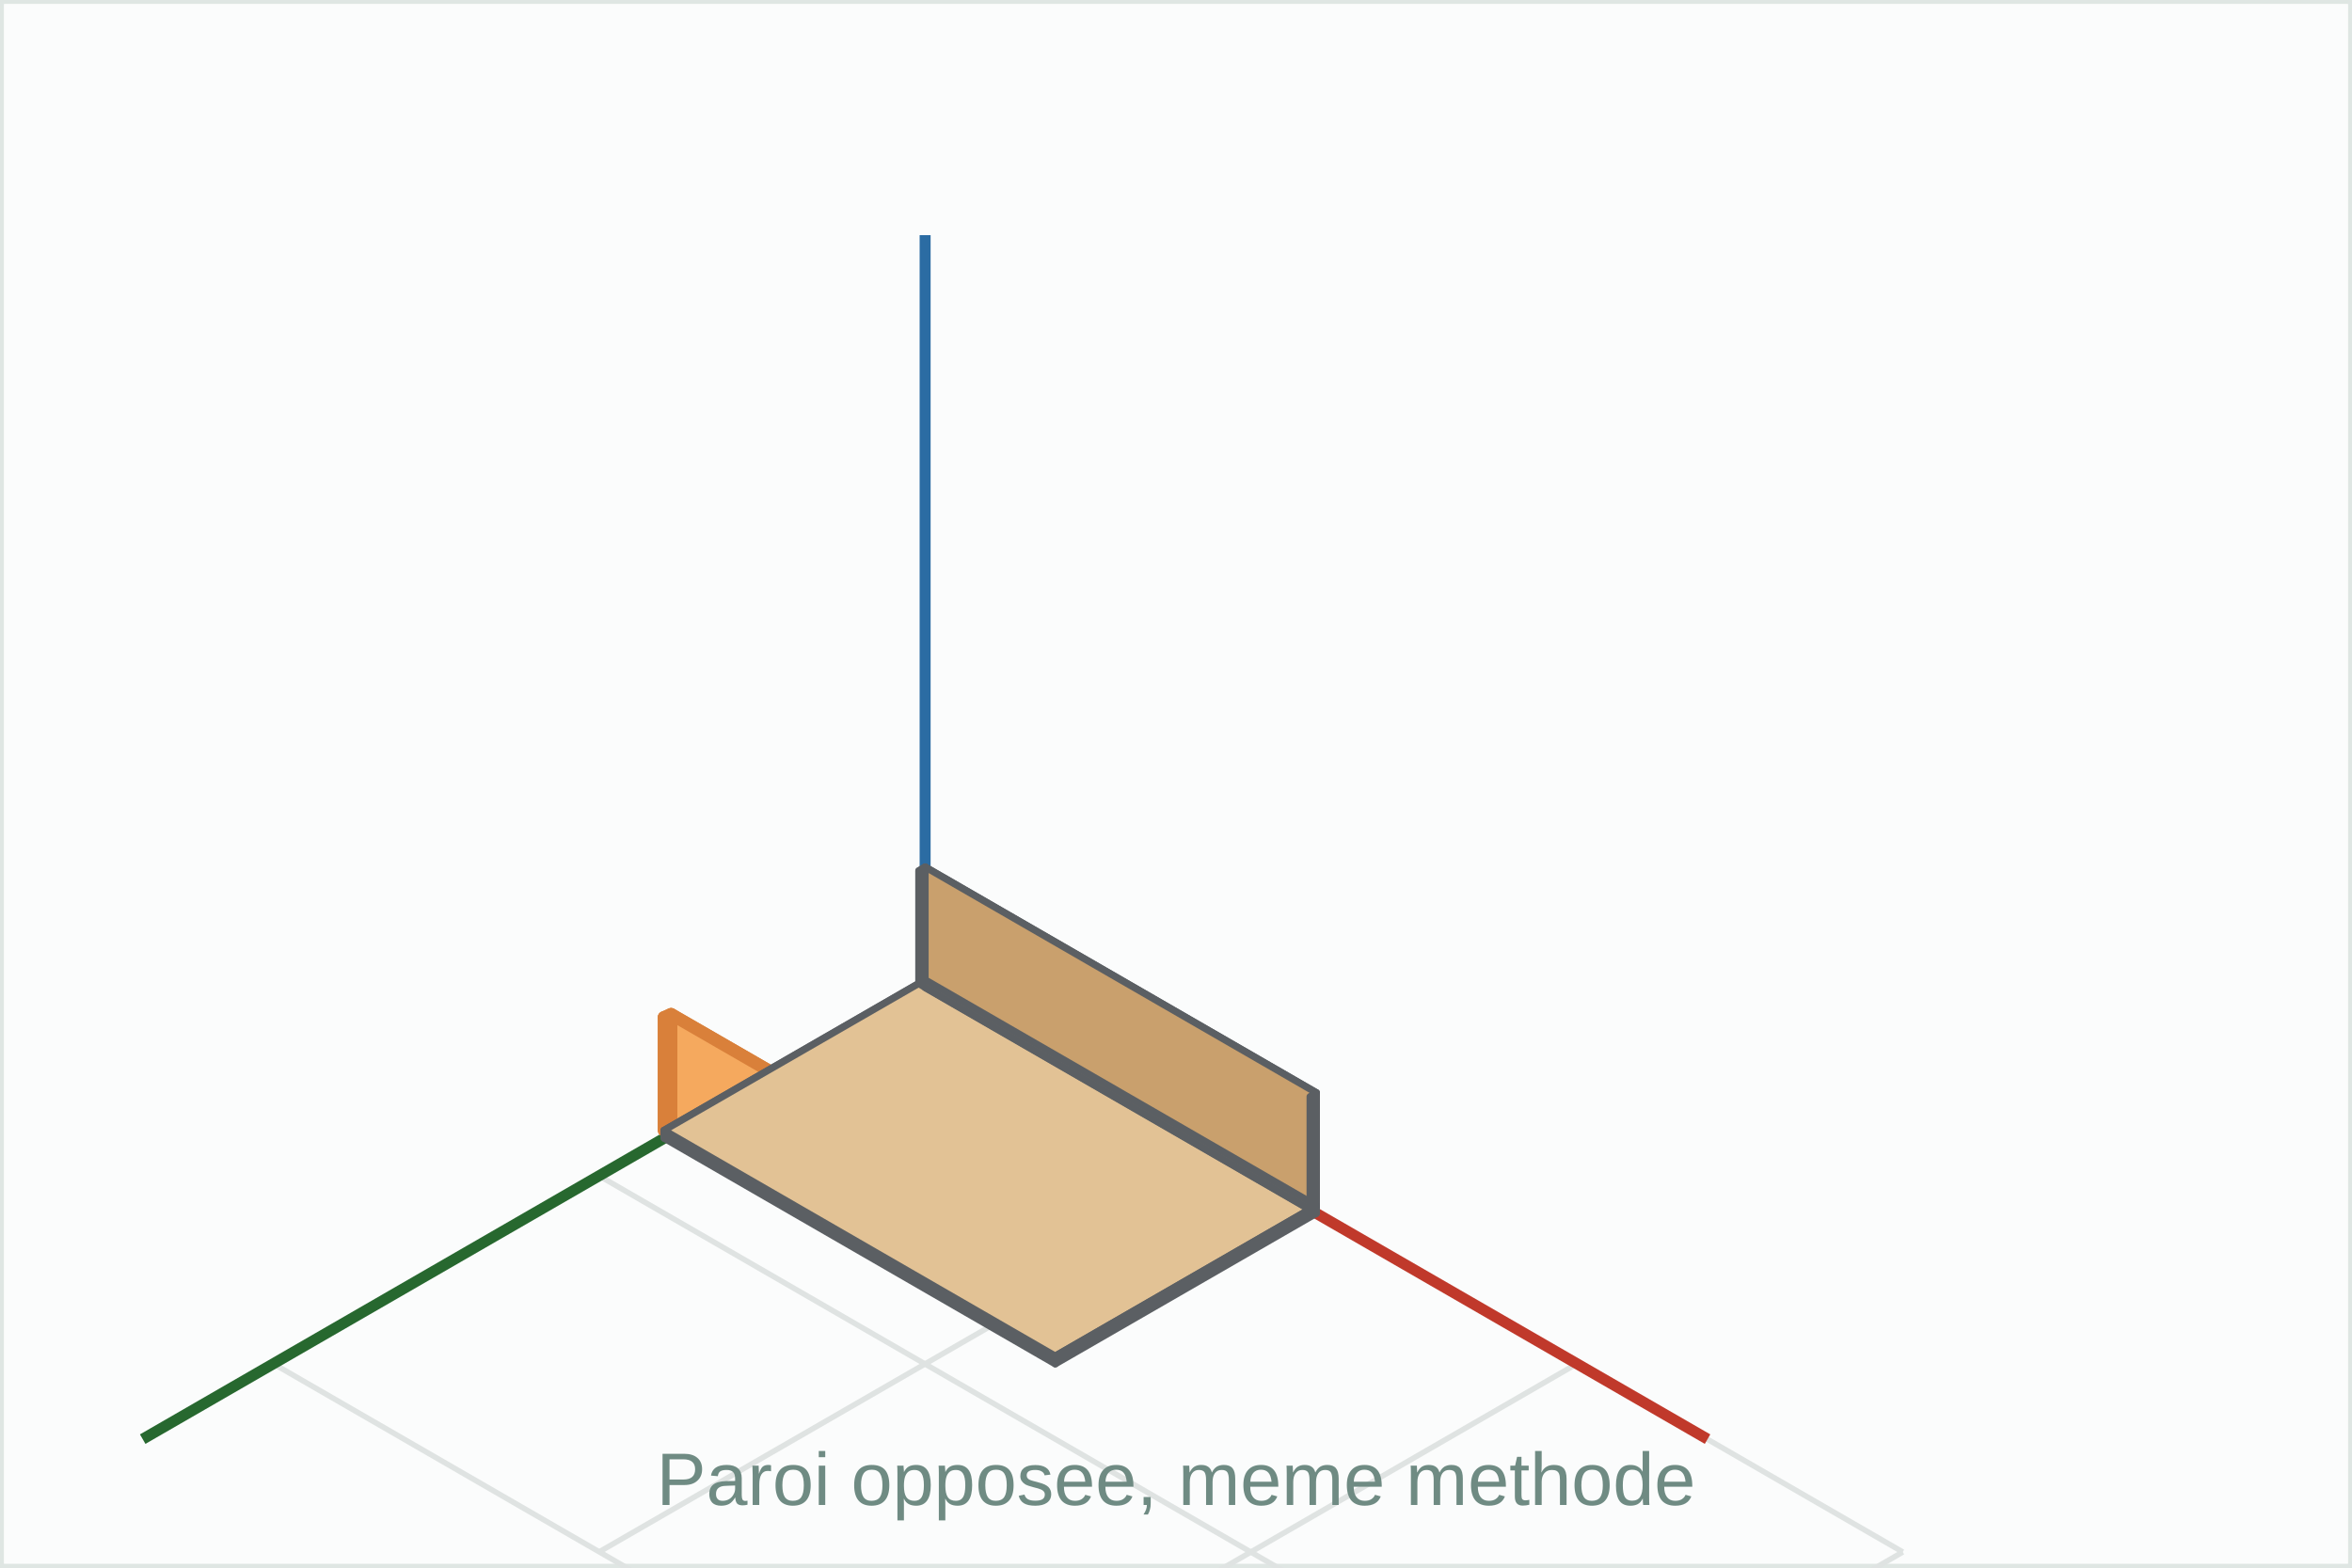
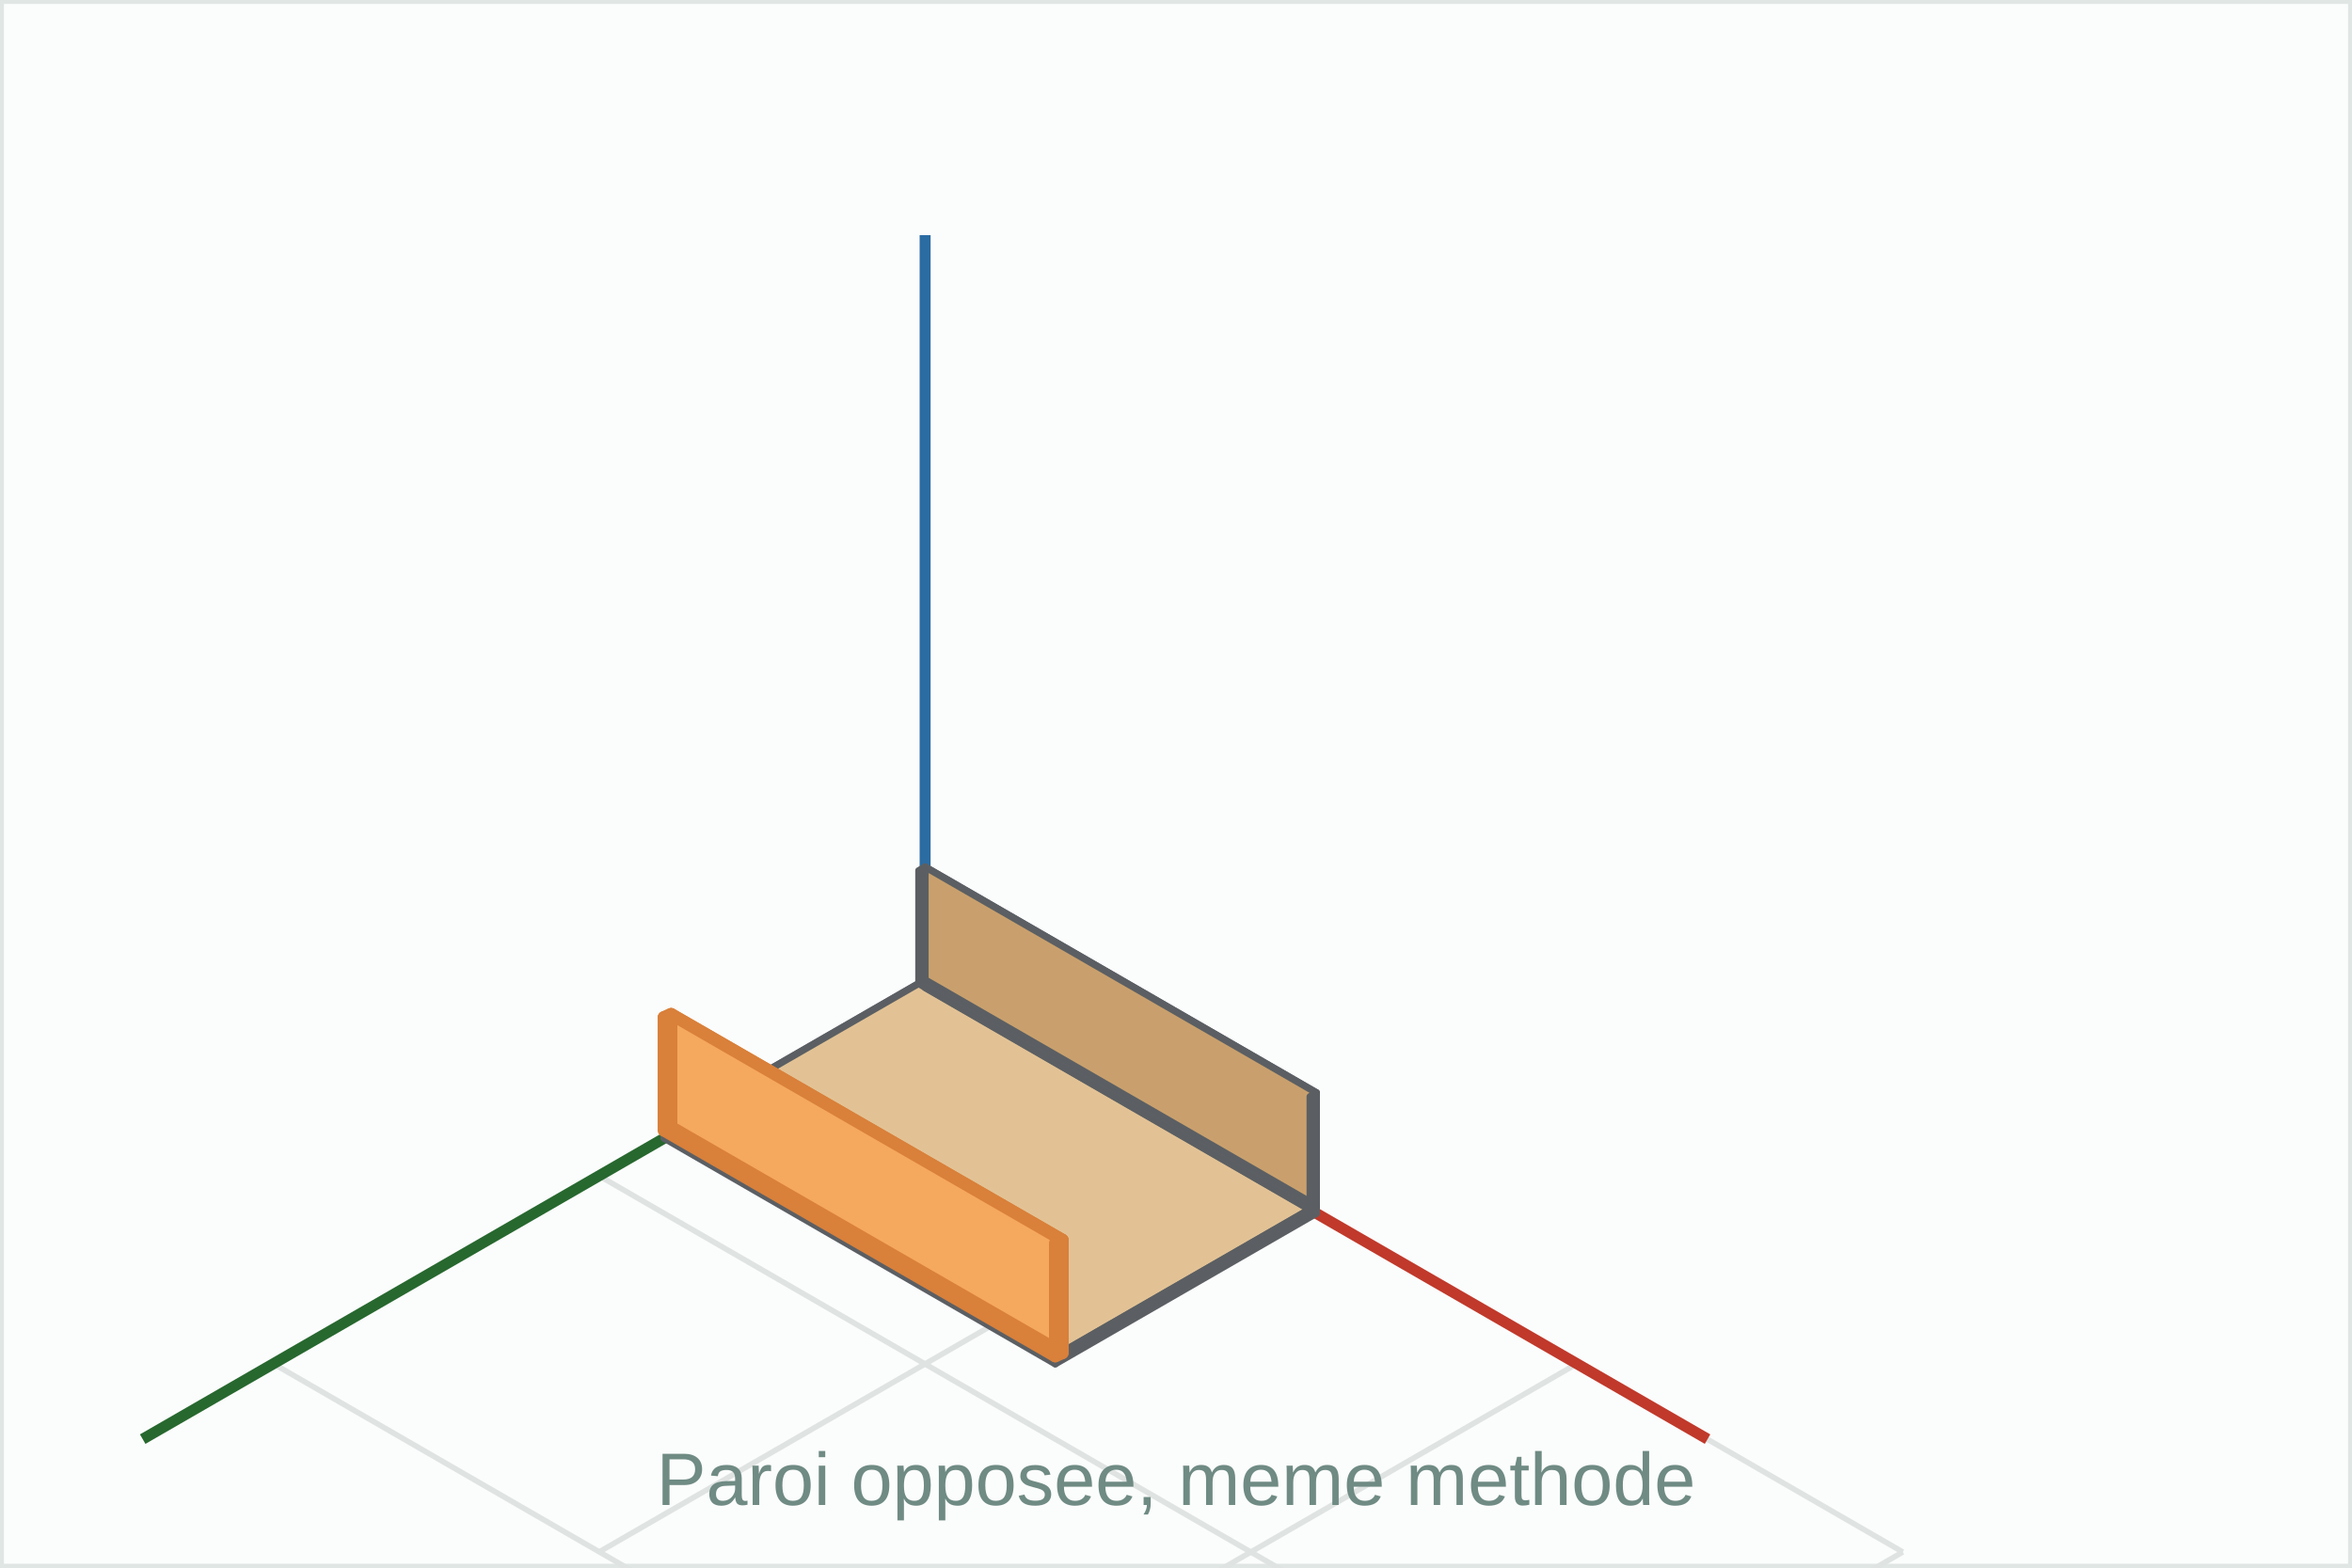
<svg xmlns="http://www.w3.org/2000/svg" viewBox="0 0 300 200" width="300" height="200">
  <rect width="300" height="200" fill="#fbfcfc" stroke="#dfe6e3" />
  <line x1="118.0" y1="126.0" x2="34.9" y2="174.0" stroke="#dfe3e2" stroke-width="0.7" />
  <line x1="159.6" y1="150.0" x2="76.4" y2="198.0" stroke="#dfe3e2" stroke-width="0.7" />
  <line x1="201.1" y1="174.0" x2="118.0" y2="222.0" stroke="#dfe3e2" stroke-width="0.7" />
  <line x1="242.7" y1="198.0" x2="159.6" y2="246.0" stroke="#dfe3e2" stroke-width="0.7" />
  <line x1="118.0" y1="126.0" x2="242.7" y2="198.0" stroke="#dfe3e2" stroke-width="0.7" />
  <line x1="76.4" y1="150.0" x2="201.1" y2="222.0" stroke="#dfe3e2" stroke-width="0.7" />
  <line x1="34.9" y1="174.0" x2="159.6" y2="246.0" stroke="#dfe3e2" stroke-width="0.7" />
  <line x1="118.0" y1="126.0" x2="217.8" y2="183.6" stroke="#c0392b" stroke-width="1.4" />
  <line x1="118.0" y1="126.0" x2="18.2" y2="183.6" stroke="#27682f" stroke-width="1.4" />
  <line x1="118.0" y1="126.0" x2="118.0" y2="30.0" stroke="#2b6ca3" stroke-width="1.4" />
-   <polygon points="84.7,144.2 134.6,173.0 134.6,158.6 84.7,129.8" fill="#d9803a" fill-opacity="1.00" stroke="#d9803a" stroke-width="1.6" stroke-linejoin="round" />
-   <polygon points="85.6,143.8 84.7,144.2 84.7,129.8 85.6,129.4" fill="#d9803a" fill-opacity="1.00" stroke="#d9803a" stroke-width="1.6" stroke-linejoin="round" />
-   <polygon points="85.6,129.4 135.5,158.2 134.6,158.6 84.7,129.8" fill="#ffd7a8" fill-opacity="1.00" stroke="#d9803a" stroke-width="1.6" stroke-linejoin="round" />
-   <polygon points="85.6,143.8 135.5,172.6 135.5,158.2 85.6,129.4" fill="#f5a95e" fill-opacity="1.00" stroke="#d9803a" stroke-width="1.6" stroke-linejoin="round" />
-   <polygon points="135.5,172.6 134.6,173.0 134.6,158.6 135.5,158.2" fill="#f5a95e" fill-opacity="1.00" stroke="#d9803a" stroke-width="1.6" stroke-linejoin="round" />
  <polygon points="84.7,145.2 134.6,174.0 134.6,173.0 84.7,144.2" fill="#a8814f" fill-opacity="1.00" stroke="#5b5f63" stroke-width="0.9" stroke-linejoin="round" />
  <polygon points="118.0,126.0 84.7,145.2 84.7,144.2 118.0,125.0" fill="#a8814f" fill-opacity="1.00" stroke="#5b5f63" stroke-width="0.9" stroke-linejoin="round" />
  <polygon points="118.0,125.0 167.9,153.8 134.6,173.0 84.7,144.2" fill="#e2c295" fill-opacity="1.00" stroke="#5b5f63" stroke-width="0.9" stroke-linejoin="round" />
  <polygon points="118.0,126.0 167.9,154.8 167.9,153.8 118.0,125.0" fill="#c9a06d" fill-opacity="1.00" stroke="#5b5f63" stroke-width="0.9" stroke-linejoin="round" />
  <polygon points="167.9,154.8 134.6,174.0 134.6,173.0 167.9,153.8" fill="#c9a06d" fill-opacity="1.00" stroke="#5b5f63" stroke-width="0.9" stroke-linejoin="round" />
  <polygon points="117.2,125.5 167.1,154.3 167.1,139.9 117.2,111.1" fill="#a8814f" fill-opacity="1.00" stroke="#5b5f63" stroke-width="0.9" stroke-linejoin="round" />
  <polygon points="118.0,125.0 117.2,125.5 117.2,111.1 118.0,110.6" fill="#a8814f" fill-opacity="1.00" stroke="#5b5f63" stroke-width="0.9" stroke-linejoin="round" />
  <polygon points="118.0,110.6 167.9,139.4 167.1,139.9 117.2,111.1" fill="#e2c295" fill-opacity="1.00" stroke="#5b5f63" stroke-width="0.9" stroke-linejoin="round" />
  <polygon points="118.0,125.0 167.9,153.8 167.9,139.4 118.0,110.6" fill="#c9a06d" fill-opacity="1.00" stroke="#5b5f63" stroke-width="0.9" stroke-linejoin="round" />
  <polygon points="167.9,153.8 167.1,154.3 167.1,139.9 167.9,139.4" fill="#c9a06d" fill-opacity="1.00" stroke="#5b5f63" stroke-width="0.9" stroke-linejoin="round" />
+   <polygon points="84.7,144.2 134.6,173.0 134.6,158.6 84.7,129.8" fill="#d9803a" fill-opacity="1.00" stroke="#d9803a" stroke-width="1.6" stroke-linejoin="round" />
+   <polygon points="85.6,143.8 84.7,144.2 84.7,129.8 85.6,129.4" fill="#d9803a" fill-opacity="1.00" stroke="#d9803a" stroke-width="1.6" stroke-linejoin="round" />
+   <polygon points="85.6,129.4 135.5,158.2 134.6,158.6 84.7,129.8" fill="#ffd7a8" fill-opacity="1.00" stroke="#d9803a" stroke-width="1.6" stroke-linejoin="round" />
+   <polygon points="85.6,143.8 135.5,172.6 135.5,158.2 85.6,129.4" fill="#f5a95e" fill-opacity="1.00" stroke="#d9803a" stroke-width="1.6" stroke-linejoin="round" />
+   <polygon points="135.5,172.6 134.6,173.0 134.6,158.6 135.5,158.2" fill="#f5a95e" fill-opacity="1.00" stroke="#d9803a" stroke-width="1.6" stroke-linejoin="round" />
  <text x="150.0" y="192.0" font-family="Arial" font-size="9.5" fill="#6f8b83" text-anchor="middle">Paroi opposee, meme methode</text>
</svg>
